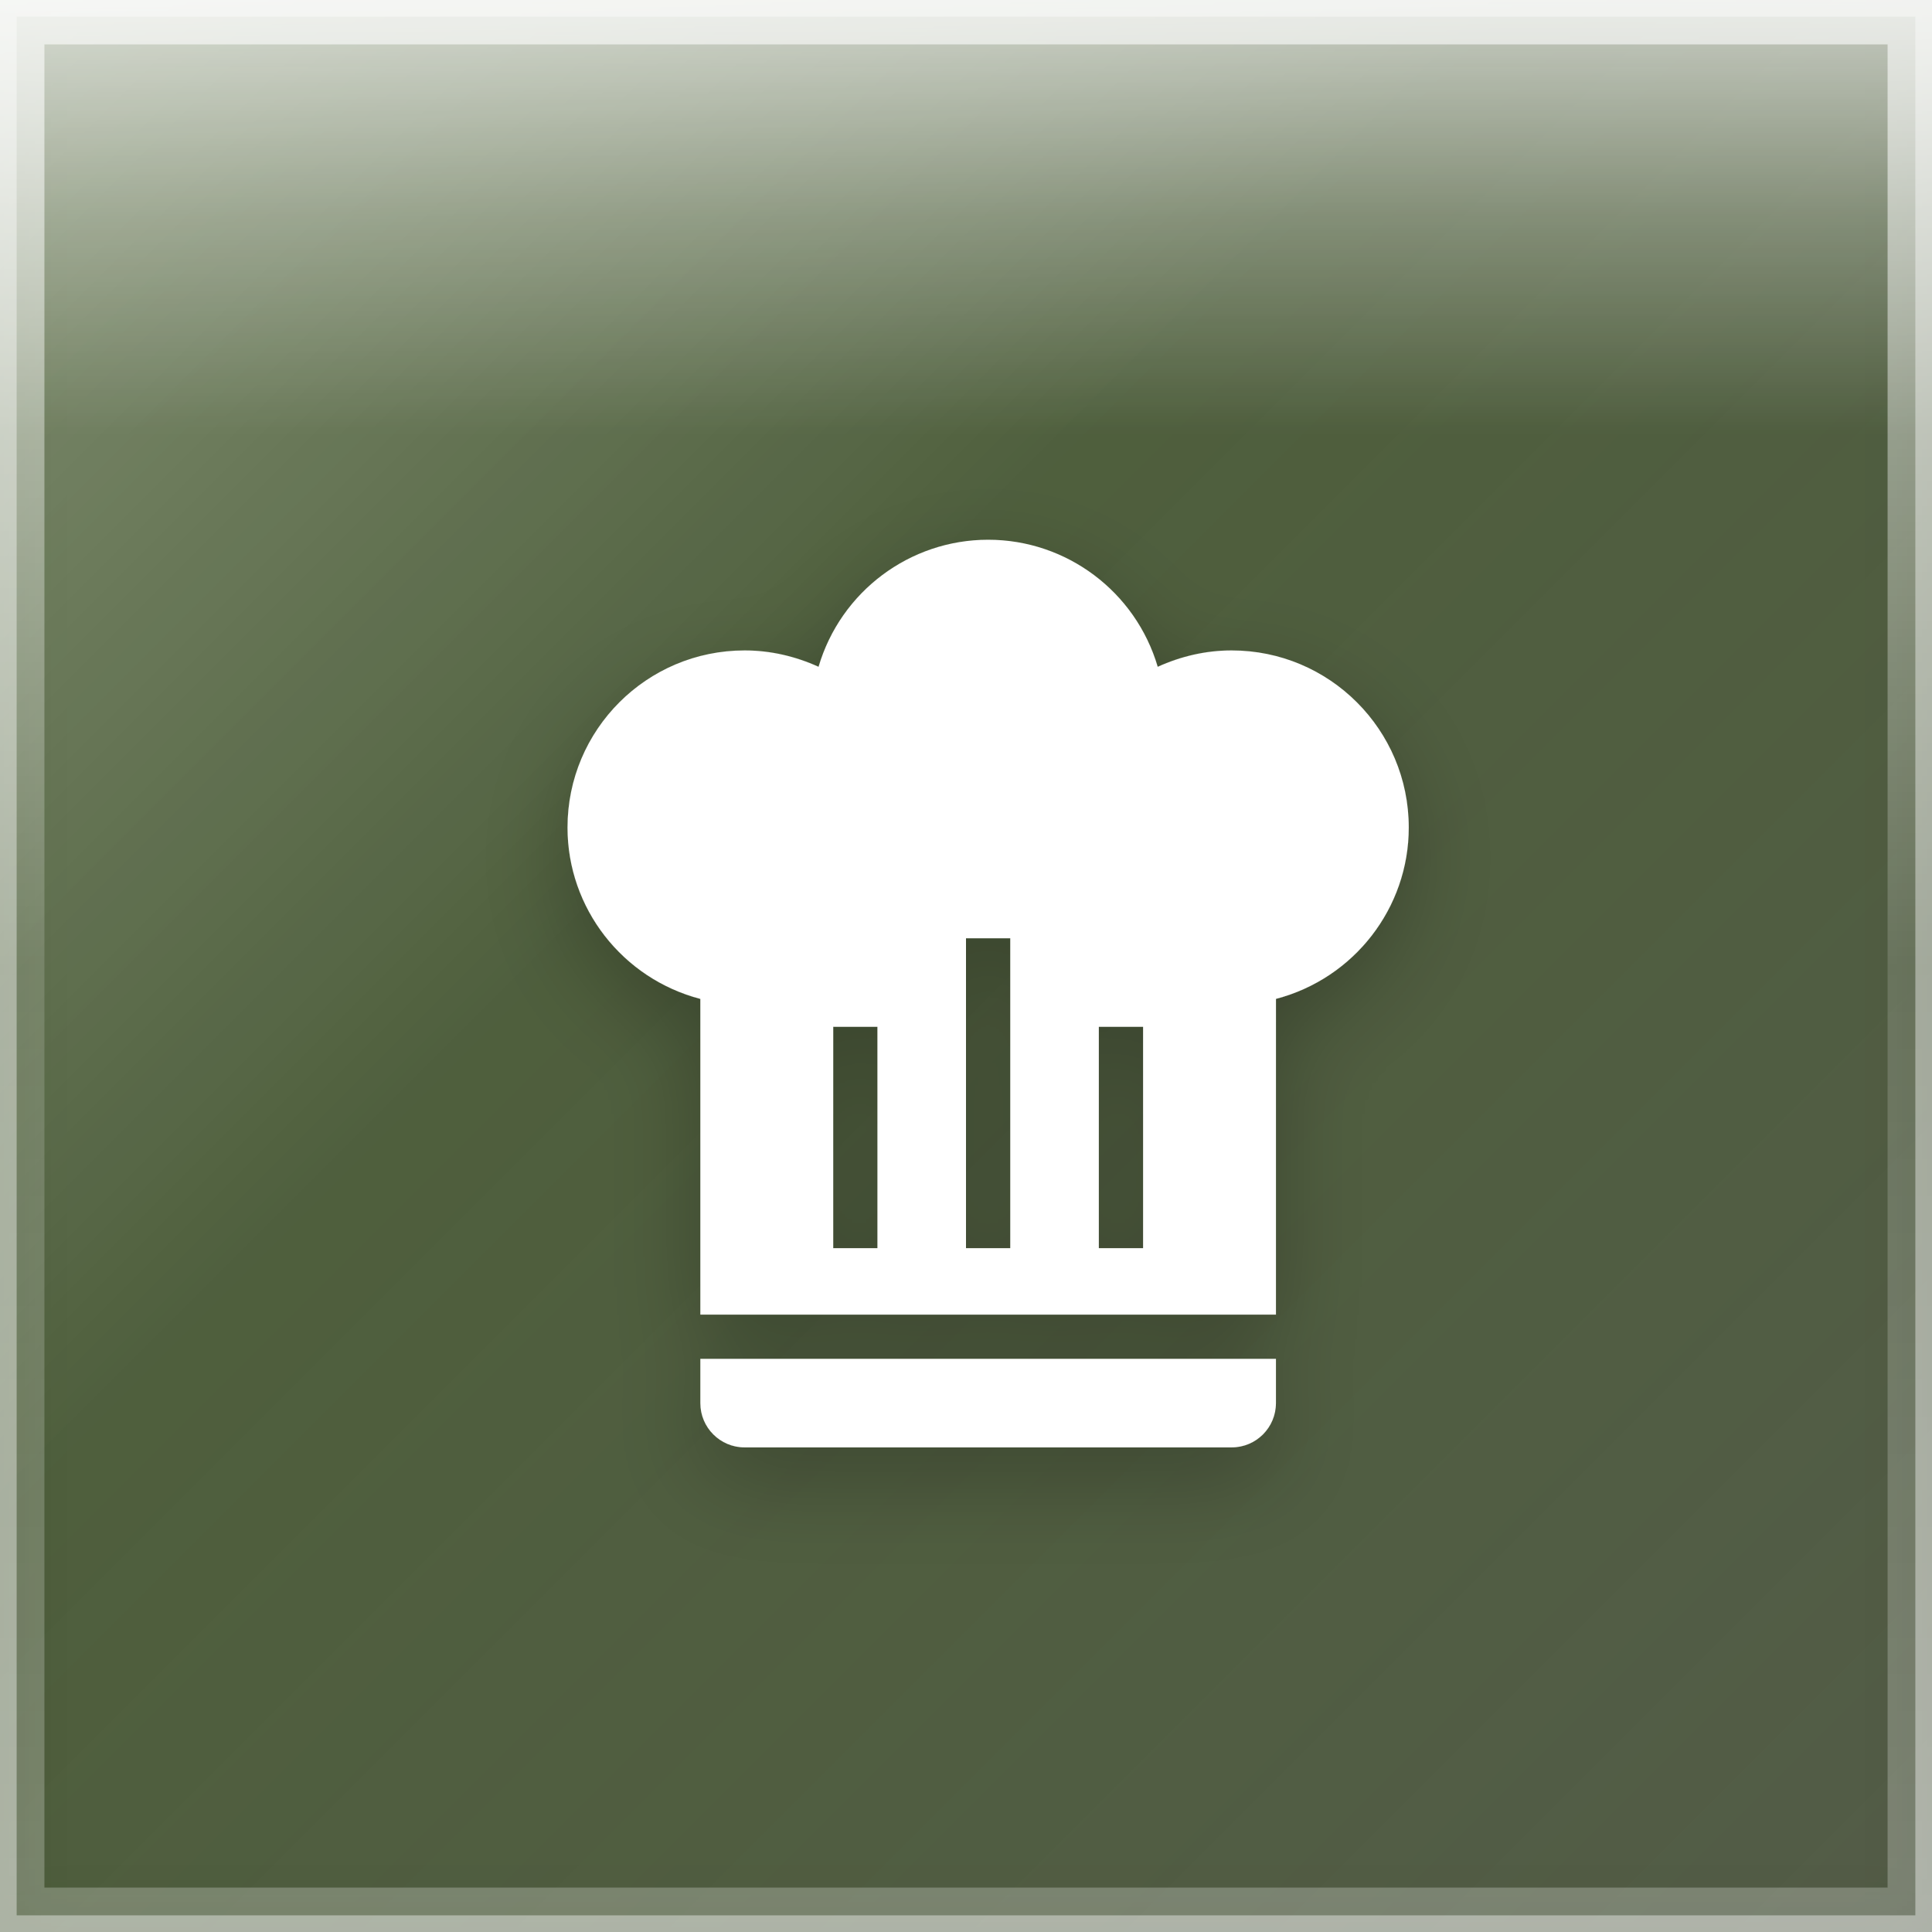
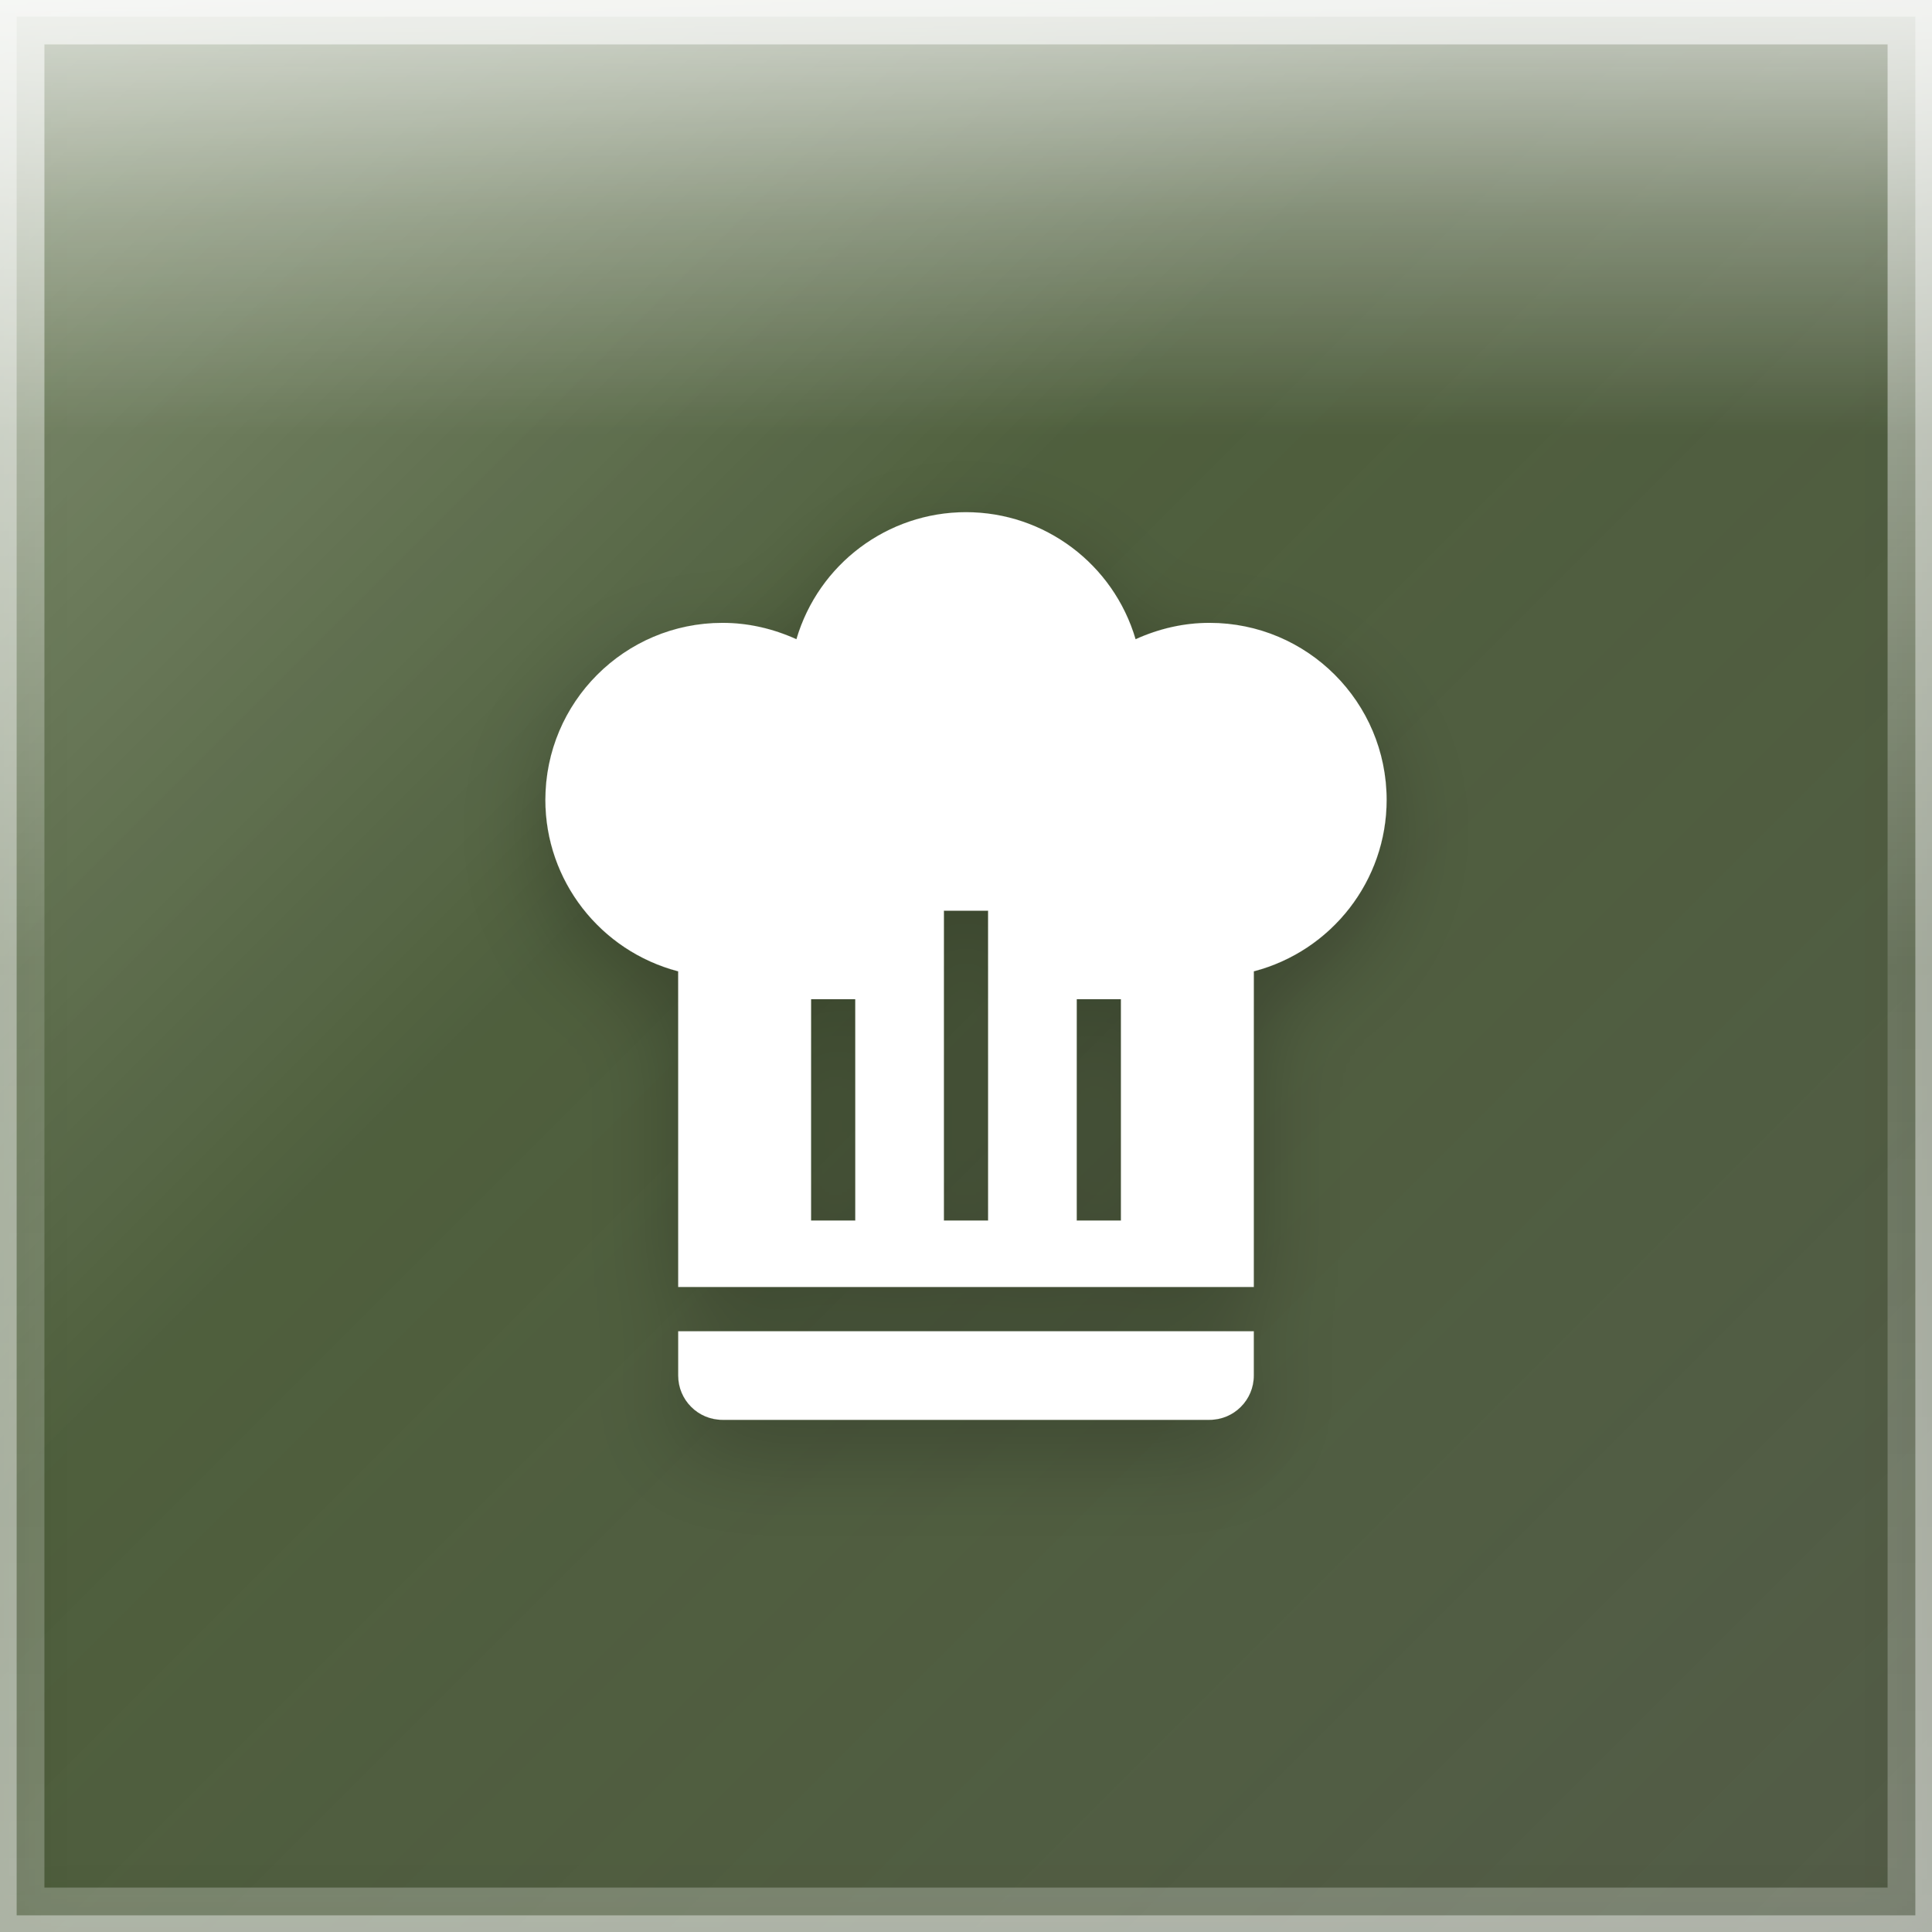
<svg xmlns="http://www.w3.org/2000/svg" width="87" height="87" viewBox="0 0 87 87">
  <defs>
    <linearGradient id="greenBase" x1="0%" y1="0%" x2="100%" y2="100%">
      <stop offset="0%" style="stop-color:#253d0a" />
      <stop offset="50%" style="stop-color:#1a2e05" />
      <stop offset="100%" style="stop-color:#121f03" />
    </linearGradient>
    <linearGradient id="glassGradient" x1="0%" y1="0%" x2="100%" y2="100%">
      <stop offset="0%" style="stop-color:rgba(255,255,255,0.35)" />
      <stop offset="40%" style="stop-color:rgba(255,255,255,0.12)" />
      <stop offset="100%" style="stop-color:rgba(255,255,255,0.18)" />
    </linearGradient>
    <linearGradient id="specularHighlight" x1="50%" y1="0%" x2="50%" y2="100%">
      <stop offset="0%" style="stop-color:rgba(255,255,255,0.7)" />
      <stop offset="25%" style="stop-color:rgba(255,255,255,0.3)" />
      <stop offset="50%" style="stop-color:rgba(255,255,255,0)" />
    </linearGradient>
    <linearGradient id="edgeHighlight" x1="50%" y1="0%" x2="50%" y2="100%">
      <stop offset="0%" style="stop-color:rgba(255,255,255,0.6)" />
      <stop offset="50%" style="stop-color:rgba(255,255,255,0.15)" />
      <stop offset="100%" style="stop-color:rgba(255,255,255,0.25)" />
    </linearGradient>
    <filter id="innerGlow" x="-50%" y="-50%" width="200%" height="200%">
      <feGaussianBlur stdDeviation="1.74" result="blur" />
      <feComposite in="SourceGraphic" in2="blur" operator="over" />
    </filter>
    <filter id="iconShadow" x="-30%" y="-30%" width="160%" height="160%">
      <feDropShadow dx="0" dy="1.74" stdDeviation="2.175" flood-color="rgba(0,0,0,0.35)" />
      <feDropShadow dx="0" dy="0.696" stdDeviation="1.044" flood-color="rgba(0,0,0,0.25)" />
    </filter>
    <clipPath id="roundedClip">
      <rect x="0" y="0" width="87" height="87" rx="0" ry="0" />
    </clipPath>
  </defs>
  <g clip-path="url(#roundedClip)">
    <rect x="0" y="0" width="87" height="87" fill="url(#greenBase)" />
    <rect x="0" y="0" width="87" height="87" fill="url(#glassGradient)" />
    <rect x="0" y="0" width="87" height="39.15" fill="url(#specularHighlight)" />
    <rect x="0" y="0" width="87" height="87" fill="rgba(255,255,255,0.06)" filter="url(#innerGlow)" />
  </g>
  <rect x="1" y="1" width="85" height="85" rx="0" ry="0" fill="none" stroke="url(#edgeHighlight)" stroke-width="2" />
  <rect x="0" y="0" width="87" height="87" rx="0" ry="0" fill="none" stroke="rgba(255,255,255,0.4)" stroke-width="1.5" />
-   <g transform="translate(19.575, 21.315) scale(1.99375)" filter="url(#iconShadow)">
+   <g transform="translate(18.57812, 20.07344) scale(1.99375)" filter="url(#iconShadow)">
    <path d="M12.5,1.5C10.73,1.5 9.17,2.67 8.67,4.37C8.14,4.13 7.58,4 7,4A4,4 0 0,0 3,8C3,9.82 4.24,11.41 6,11.87V19H19V11.87C20.76,11.41 22,9.82 22,8A4,4 0 0,0 18,4C17.42,4 16.86,4.13 16.33,4.37C15.83,2.67 14.27,1.5 12.5,1.5M12,10.5H13V17.5H12V10.5M9,12.5H10V17.5H9V12.5M15,12.5H16V17.5H15V12.5M6,20V21A1,1 0 0,0 7,22H18A1,1 0 0,0 19,21V20H6Z" fill="white" fill-rule="evenodd" />
  </g>
</svg>
